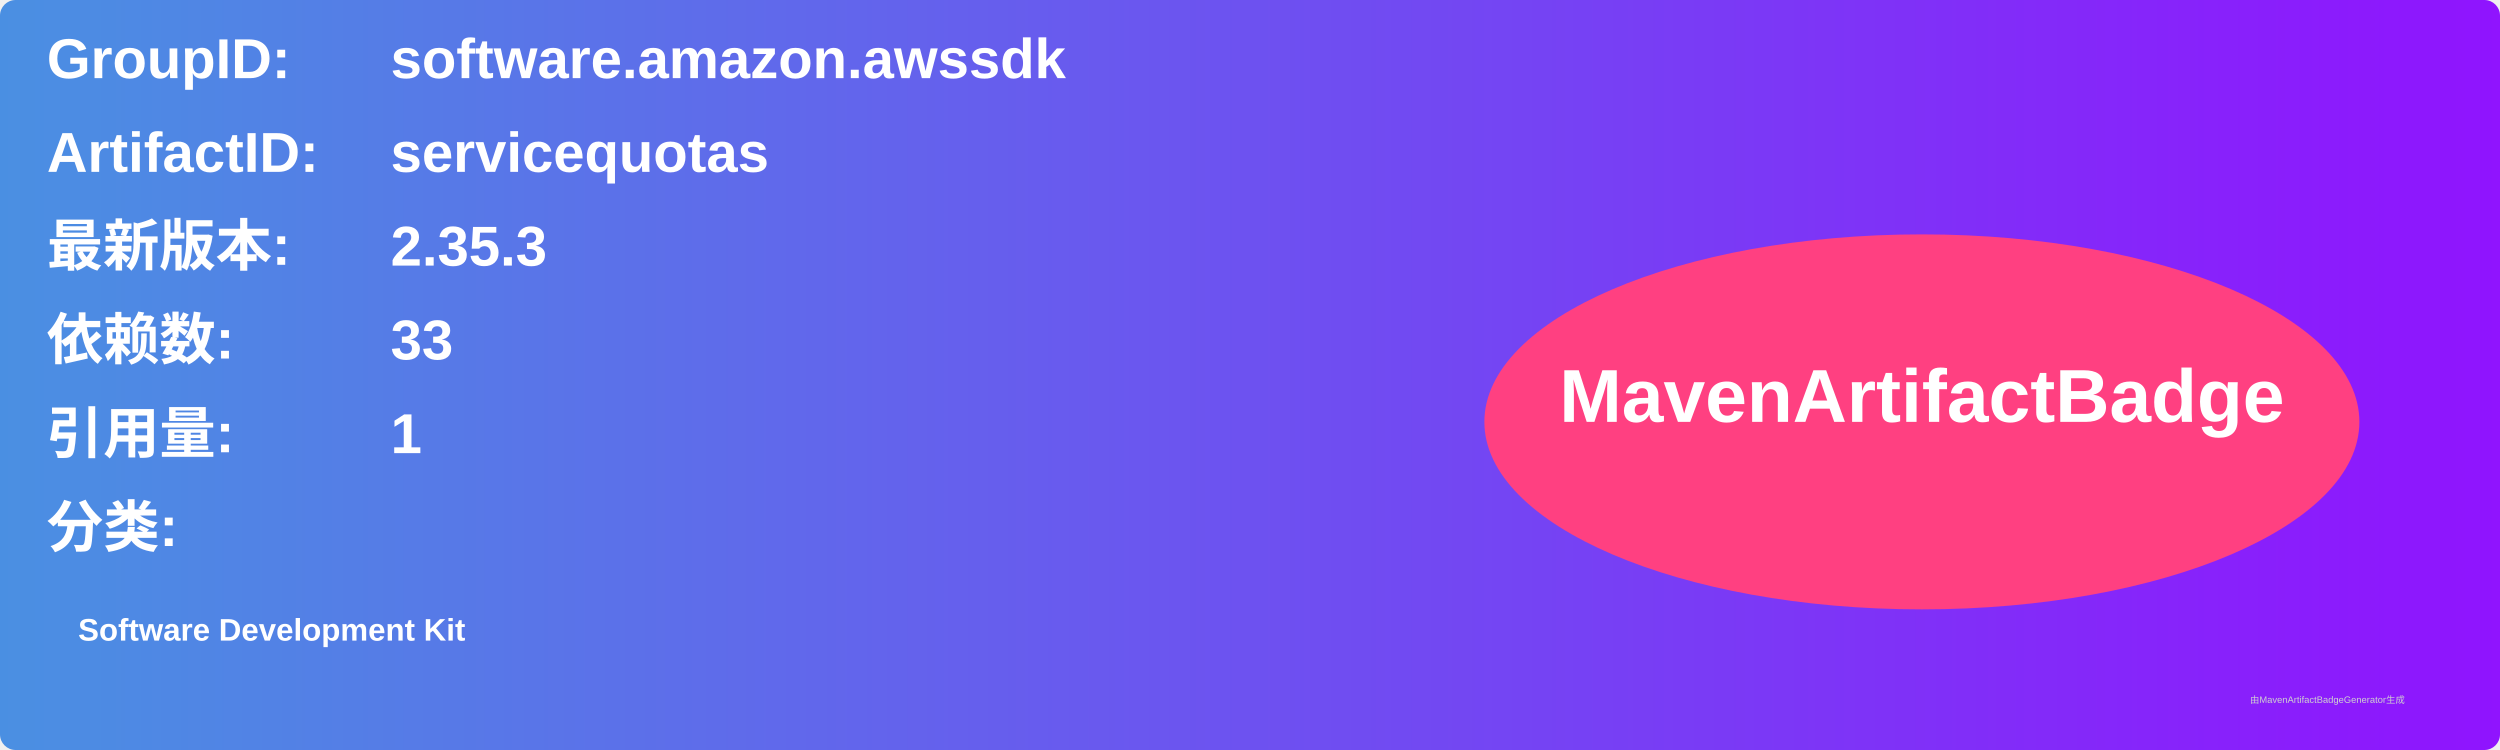
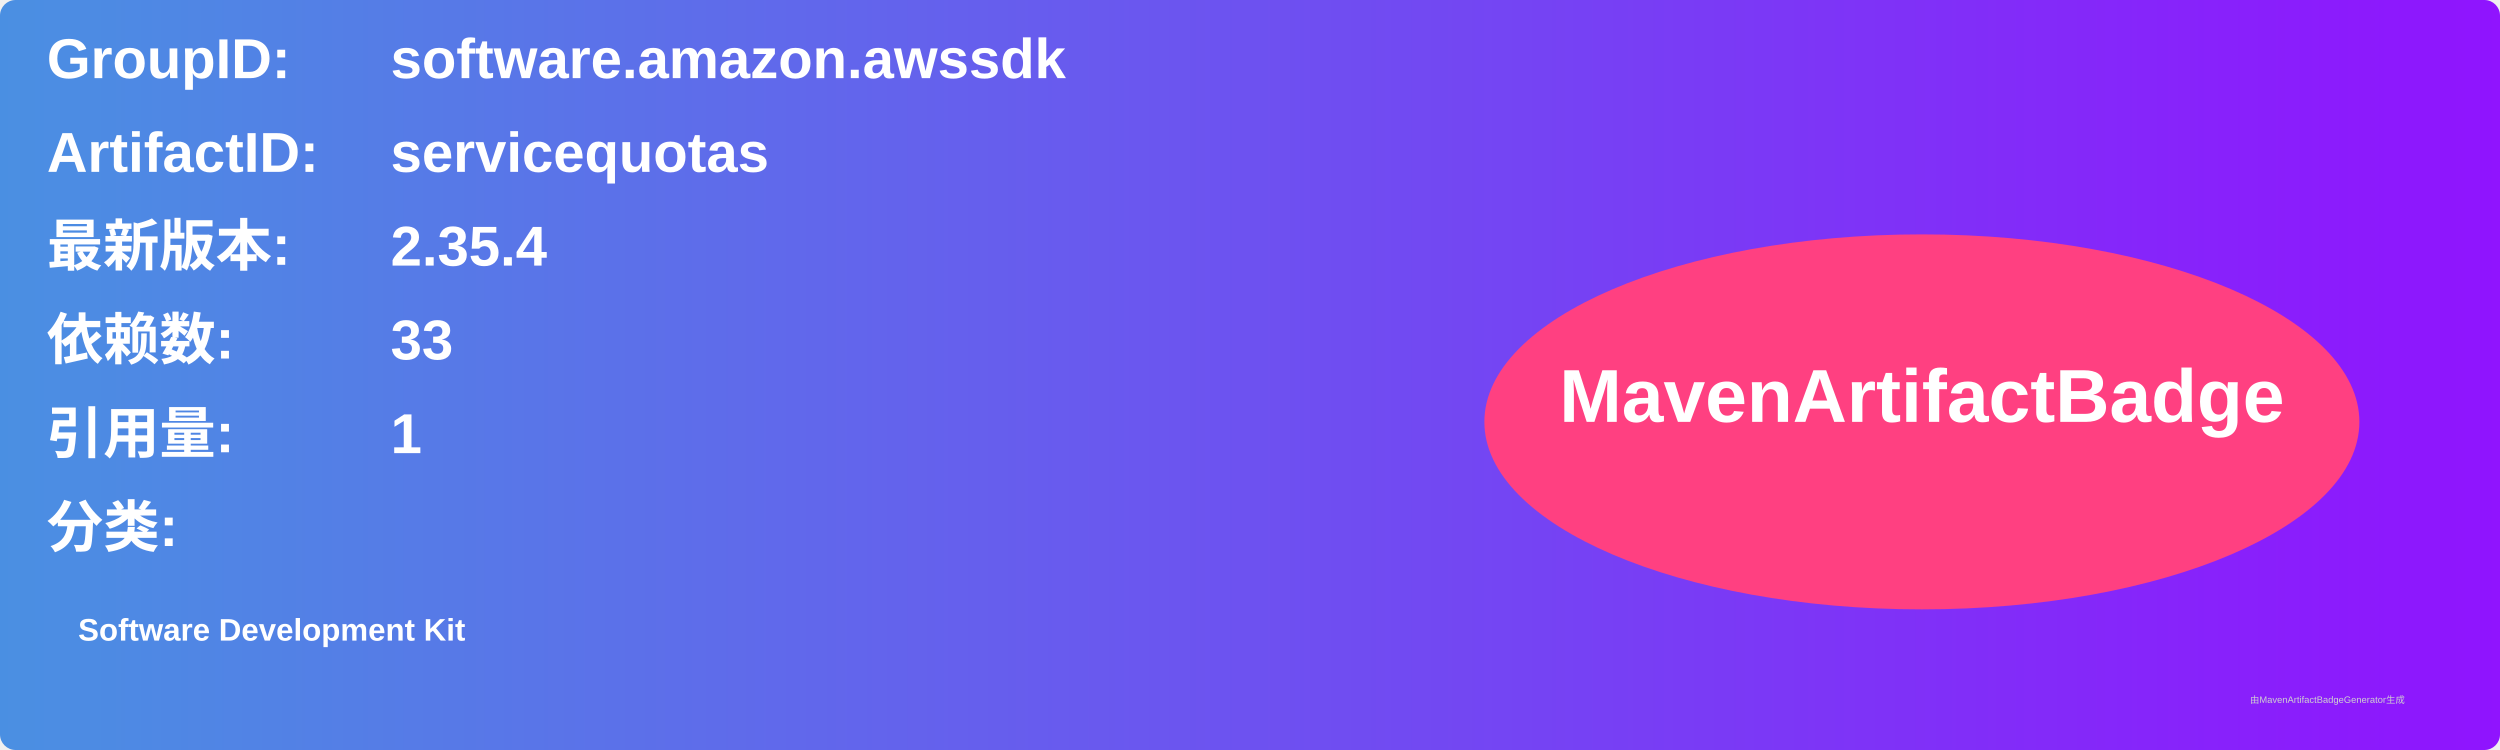
<svg xmlns="http://www.w3.org/2000/svg" width="800" height="240" viewBox="0 0 800 240">
  <linearGradient id="grad" x1="0%" y1="0%" x2="100%" y2="0%">
    <stop offset="0%" stop-color="#4a90e2" />
    <stop offset="100%" stop-color="#9013fe" />
  </linearGradient>
  <rect width="100%" height="100%" rx="5" ry="5" fill="url(#grad)" />
  <g transform="translate(15, 15)">
    <text x="0" y="10" font-family="Arial" font-size="18" fill="white" font-weight="bold" width="260">GroupID:</text>
    <text x="110" y="10" font-family="Arial" font-size="18" fill="white" font-weight="bold" width="460">software.amazon.awssdk</text>
    <text x="0" y="40" font-family="Arial" font-size="18" fill="white" font-weight="bold" width="260">ArtifactID:</text>
    <text x="110" y="40" font-family="Arial" font-size="18" fill="white" font-weight="bold" width="460">servicequotas</text>
    <text x="0" y="70" font-family="Arial" font-size="18" fill="white" font-weight="bold">最新版本:</text>
    <text x="110" y="70" font-family="Arial" font-size="18" fill="white" font-weight="bold">
-       <tspan font-weight="bold">2.35.3</tspan>
+       <tspan font-weight="bold">2.35.4</tspan>
    </text>
    <text x="0" y="100" font-family="Arial" font-size="18" fill="white" font-weight="bold">依赖数: </text>
    <text x="110" y="100" font-family="Arial" font-size="18" fill="white">
      <tspan font-weight="bold">33</tspan>
    </text>
    <text x="0" y="130" font-family="Arial" font-size="18" fill="white" font-weight="bold">引用量: </text>
    <text x="110" y="130" font-family="Arial" font-size="18" fill="white">
      <tspan font-weight="bold">1</tspan>
    </text>
    <text x="0" y="160" font-family="Arial" font-size="18" fill="white" font-weight="bold">分类:</text>
    <text x="10" y="190" font-family="Arial" font-size="10" fill="white">
      <tspan font-weight="bold">Software Development Kit</tspan>
    </text>
    <ellipse cx="600" cy="120" rx="140" ry="60" fill="#ff4081" />
    <text x="600" y="120" text-anchor="middle" font-family="Arial" font-size="24" fill="white" font-weight="bold">MavenArtifactBadge</text>
  </g>
  <text x="720" y="225" font-family="Arial" font-size="3" fill="#d0d0d0">由MavenArtifactBadgeGenerator生成</text>
</svg>
